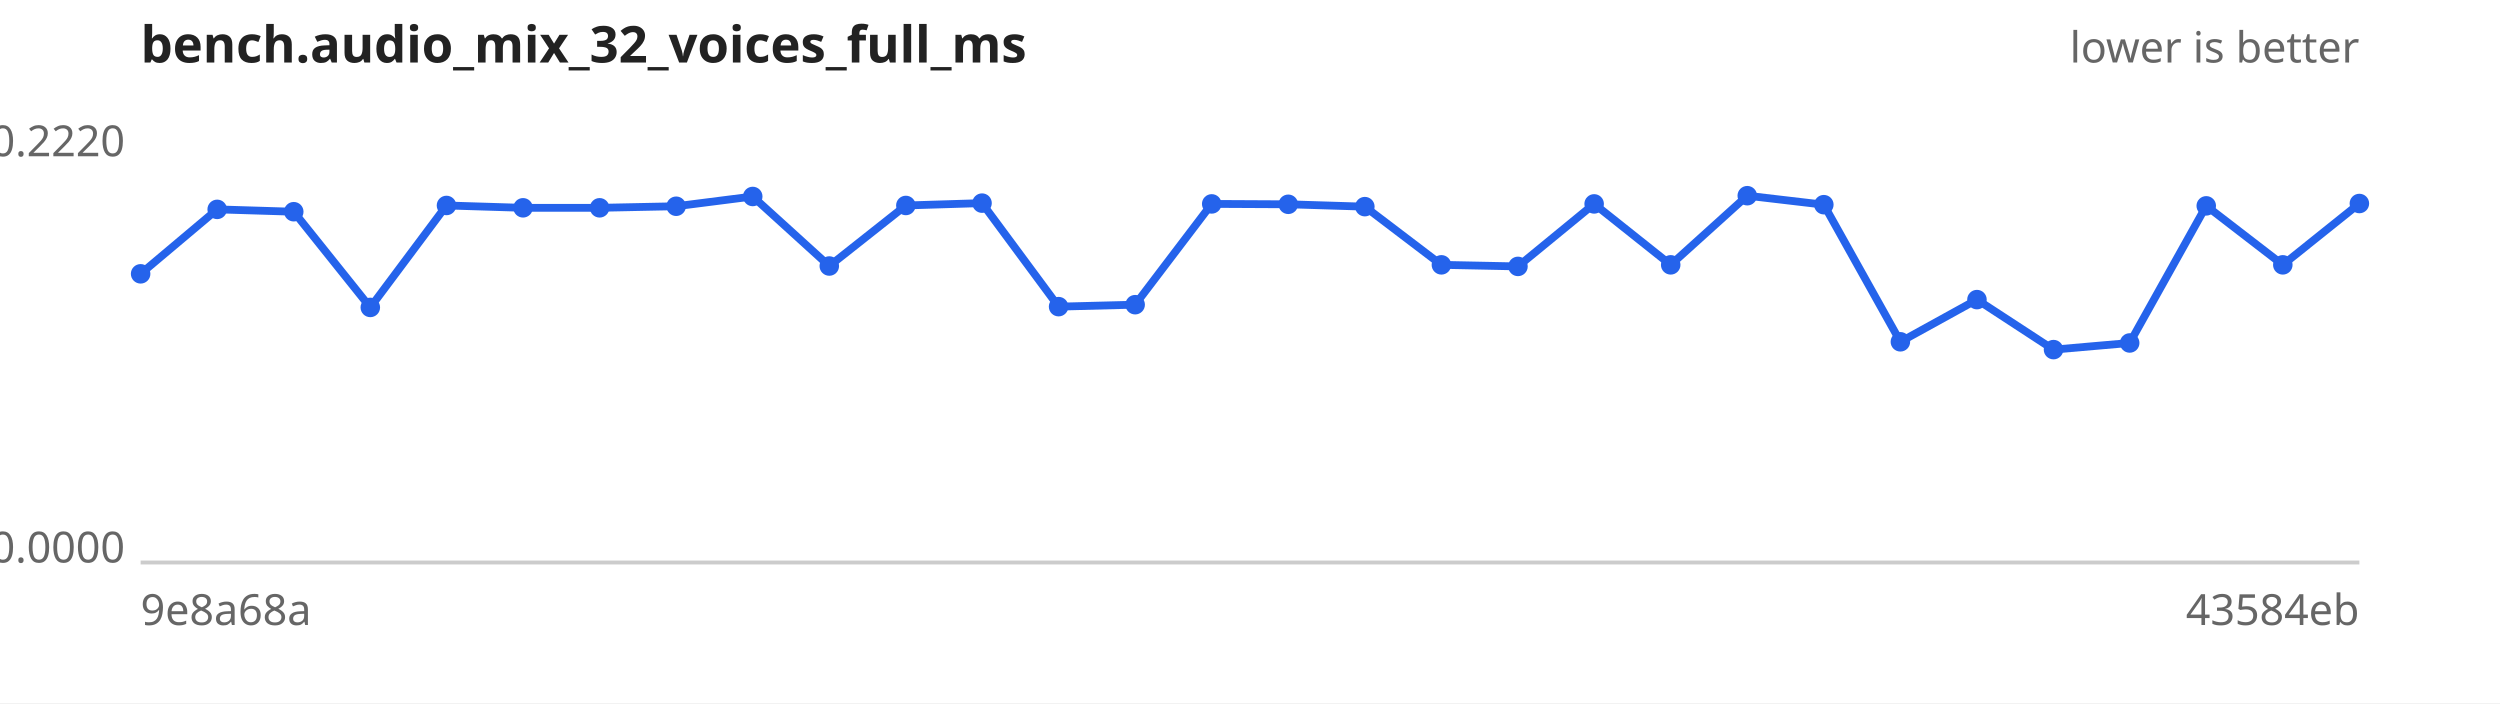
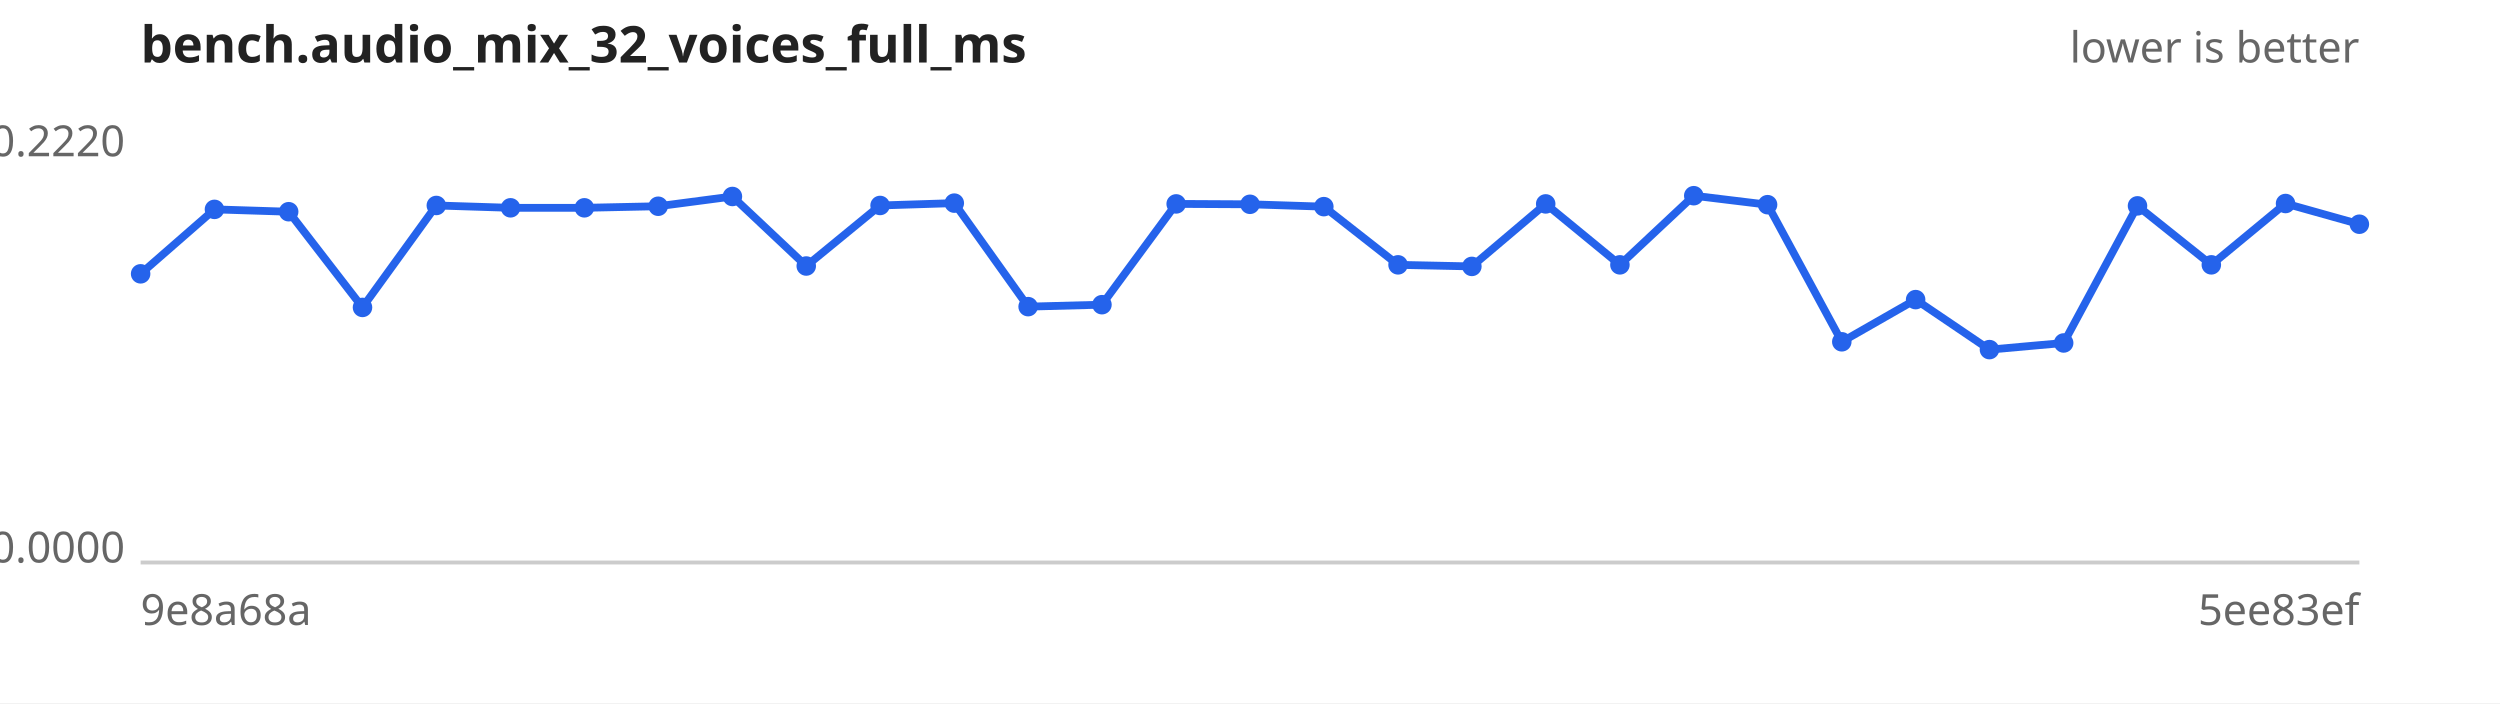
<svg xmlns="http://www.w3.org/2000/svg" width="640" height="180" viewBox="0 0 640 180" font-family="sans-serif" font-size="11">
  <rect width="640" height="180" fill="#ffffff" />
  <text x="36" y="16" font-size="13" font-weight="bold" fill="#222">bench.audio_mix_32_voices_full_ms</text>
  <text x="604" y="16" text-anchor="end" fill="#666">lower is better</text>
  <line x1="36" y1="144" x2="604" y2="144" stroke="#ccc" />
  <text x="32" y="40.0" text-anchor="end" fill="#666">0.2220</text>
  <text x="32" y="144.0" text-anchor="end" fill="#666">0.0000</text>
  <text x="36" y="160" fill="#666">9e8a68a</text>
-   <text x="604" y="160" text-anchor="end" fill="#666">43584eb</text>
-   <path d="M36.0,70.1 L55.6,53.6 L75.2,54.2 L94.8,78.7 L114.3,52.6 L133.9,53.2 L153.5,53.2 L173.1,52.8 L192.7,50.3 L212.3,68.1 L231.9,52.6 L251.4,52.0 L271.0,78.5 L290.6,78.0 L310.2,52.2 L329.8,52.3 L349.4,52.9 L369.0,67.8 L388.6,68.2 L408.1,52.2 L427.7,67.8 L447.3,50.1 L466.9,52.4 L486.5,87.5 L506.1,76.7 L525.7,89.5 L545.2,87.8 L564.8,52.7 L584.4,67.8 L604.0,52.1" fill="none" stroke="#2563eb" stroke-width="2" />
+   <text x="604" y="160" text-anchor="end" fill="#666">5ee83ef</text>
+   <path d="M36.0,70.1 L54.9,53.6 L73.9,54.2 L92.8,78.7 L111.7,52.6 L130.7,53.2 L149.6,53.2 L168.5,52.8 L187.5,50.3 L206.4,68.1 L225.3,52.6 L244.3,52.0 L263.2,78.5 L282.1,78.0 L301.1,52.2 L320.0,52.3 L338.9,52.9 L357.9,67.8 L376.8,68.2 L395.7,52.2 L414.7,67.8 L433.6,50.1 L452.5,52.4 L471.5,87.5 L490.4,76.7 L509.3,89.5 L528.3,87.8 L547.2,52.7 L566.1,67.8 L585.1,52.1 L604.0,57.4" fill="none" stroke="#2563eb" stroke-width="2" />
  <g fill="#2563eb">
    <circle cx="36.0" cy="70.1" r="2.5" />
-     <circle cx="55.6" cy="53.6" r="2.5" />
-     <circle cx="75.2" cy="54.2" r="2.5" />
-     <circle cx="94.8" cy="78.7" r="2.5" />
-     <circle cx="114.3" cy="52.6" r="2.5" />
-     <circle cx="133.9" cy="53.2" r="2.5" />
-     <circle cx="153.5" cy="53.2" r="2.5" />
-     <circle cx="173.1" cy="52.8" r="2.5" />
-     <circle cx="192.7" cy="50.3" r="2.5" />
-     <circle cx="212.3" cy="68.1" r="2.5" />
-     <circle cx="231.9" cy="52.6" r="2.5" />
-     <circle cx="251.4" cy="52.0" r="2.5" />
-     <circle cx="271.0" cy="78.5" r="2.5" />
-     <circle cx="290.6" cy="78.0" r="2.5" />
-     <circle cx="310.2" cy="52.2" r="2.5" />
-     <circle cx="329.8" cy="52.3" r="2.5" />
-     <circle cx="349.4" cy="52.9" r="2.5" />
-     <circle cx="369.0" cy="67.8" r="2.5" />
-     <circle cx="388.6" cy="68.2" r="2.5" />
-     <circle cx="408.1" cy="52.2" r="2.5" />
-     <circle cx="427.7" cy="67.8" r="2.5" />
-     <circle cx="447.3" cy="50.1" r="2.5" />
-     <circle cx="466.9" cy="52.4" r="2.5" />
-     <circle cx="486.5" cy="87.5" r="2.5" />
-     <circle cx="506.1" cy="76.7" r="2.5" />
-     <circle cx="525.7" cy="89.5" r="2.5" />
-     <circle cx="545.2" cy="87.8" r="2.5" />
-     <circle cx="564.8" cy="52.7" r="2.5" />
-     <circle cx="584.4" cy="67.8" r="2.5" />
-     <circle cx="604.0" cy="52.1" r="2.5" />
+     <circle cx="54.9" cy="53.6" r="2.5" />
+     <circle cx="73.9" cy="54.2" r="2.5" />
+     <circle cx="92.8" cy="78.7" r="2.5" />
+     <circle cx="111.7" cy="52.6" r="2.5" />
+     <circle cx="130.7" cy="53.2" r="2.5" />
+     <circle cx="149.6" cy="53.2" r="2.5" />
+     <circle cx="168.5" cy="52.8" r="2.5" />
+     <circle cx="187.5" cy="50.3" r="2.5" />
+     <circle cx="206.4" cy="68.1" r="2.5" />
+     <circle cx="225.3" cy="52.6" r="2.5" />
+     <circle cx="244.3" cy="52.0" r="2.5" />
+     <circle cx="263.2" cy="78.5" r="2.5" />
+     <circle cx="282.1" cy="78.0" r="2.5" />
+     <circle cx="301.1" cy="52.2" r="2.5" />
+     <circle cx="320.0" cy="52.3" r="2.5" />
+     <circle cx="338.9" cy="52.9" r="2.5" />
+     <circle cx="357.9" cy="67.8" r="2.5" />
+     <circle cx="376.8" cy="68.2" r="2.5" />
+     <circle cx="395.7" cy="52.2" r="2.5" />
+     <circle cx="414.7" cy="67.8" r="2.5" />
+     <circle cx="433.6" cy="50.1" r="2.5" />
+     <circle cx="452.5" cy="52.4" r="2.5" />
+     <circle cx="471.5" cy="87.5" r="2.5" />
+     <circle cx="490.4" cy="76.7" r="2.5" />
+     <circle cx="509.3" cy="89.5" r="2.5" />
+     <circle cx="528.3" cy="87.8" r="2.5" />
+     <circle cx="547.2" cy="52.7" r="2.5" />
+     <circle cx="566.1" cy="67.8" r="2.5" />
+     <circle cx="585.1" cy="52.1" r="2.5" />
+     <circle cx="604.0" cy="57.4" r="2.5" />
  </g>
</svg>
